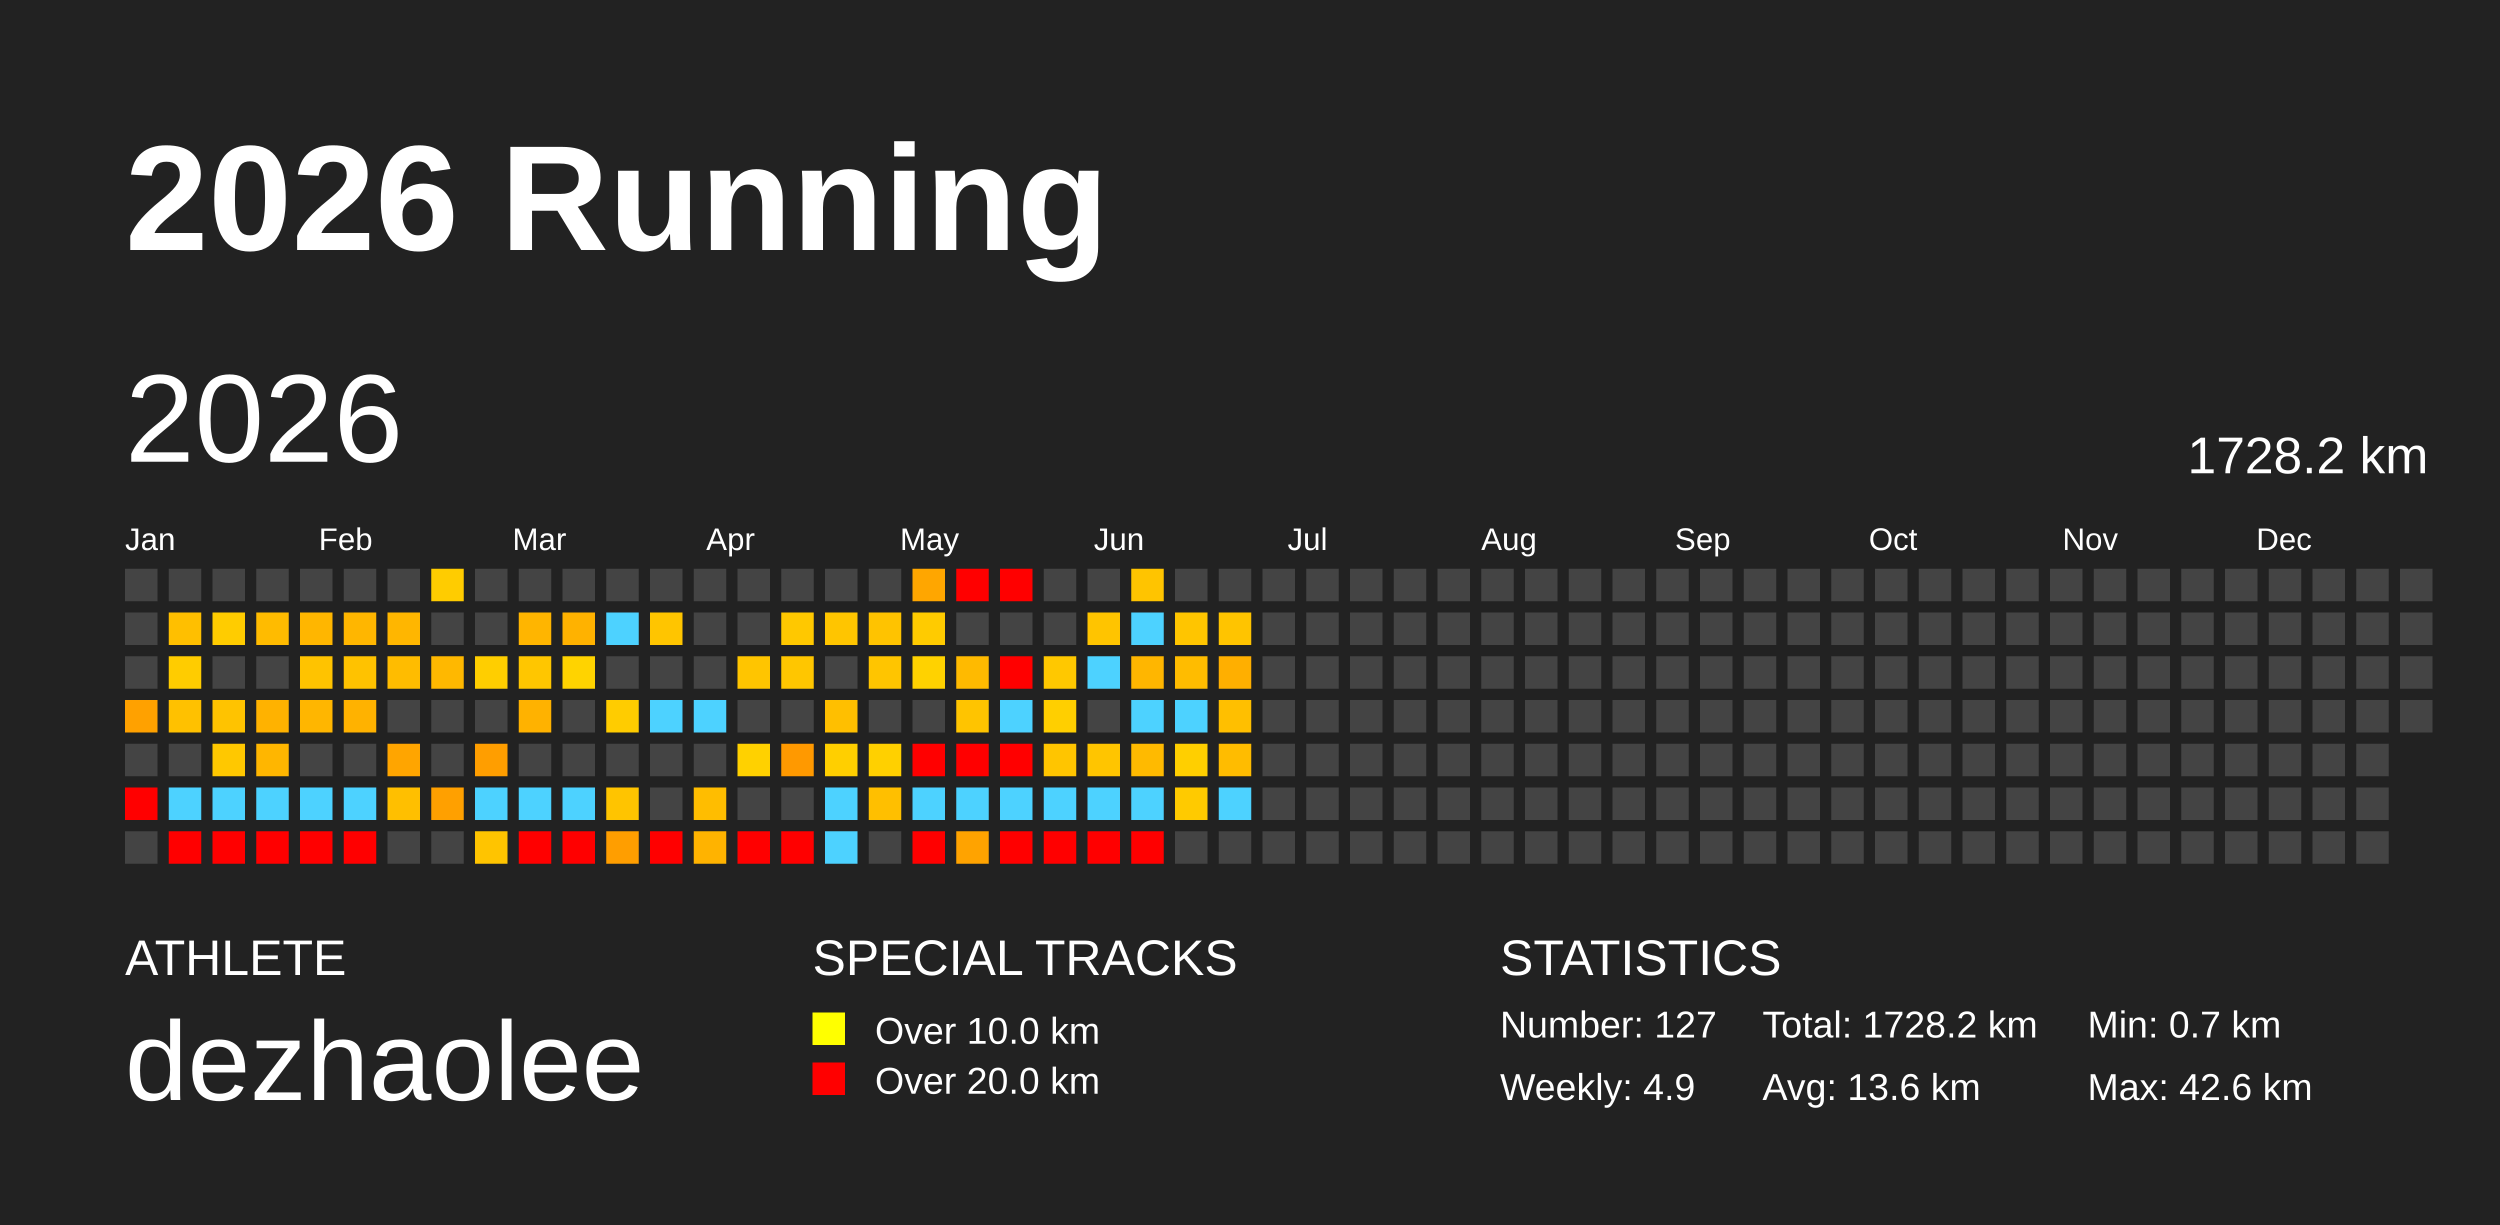
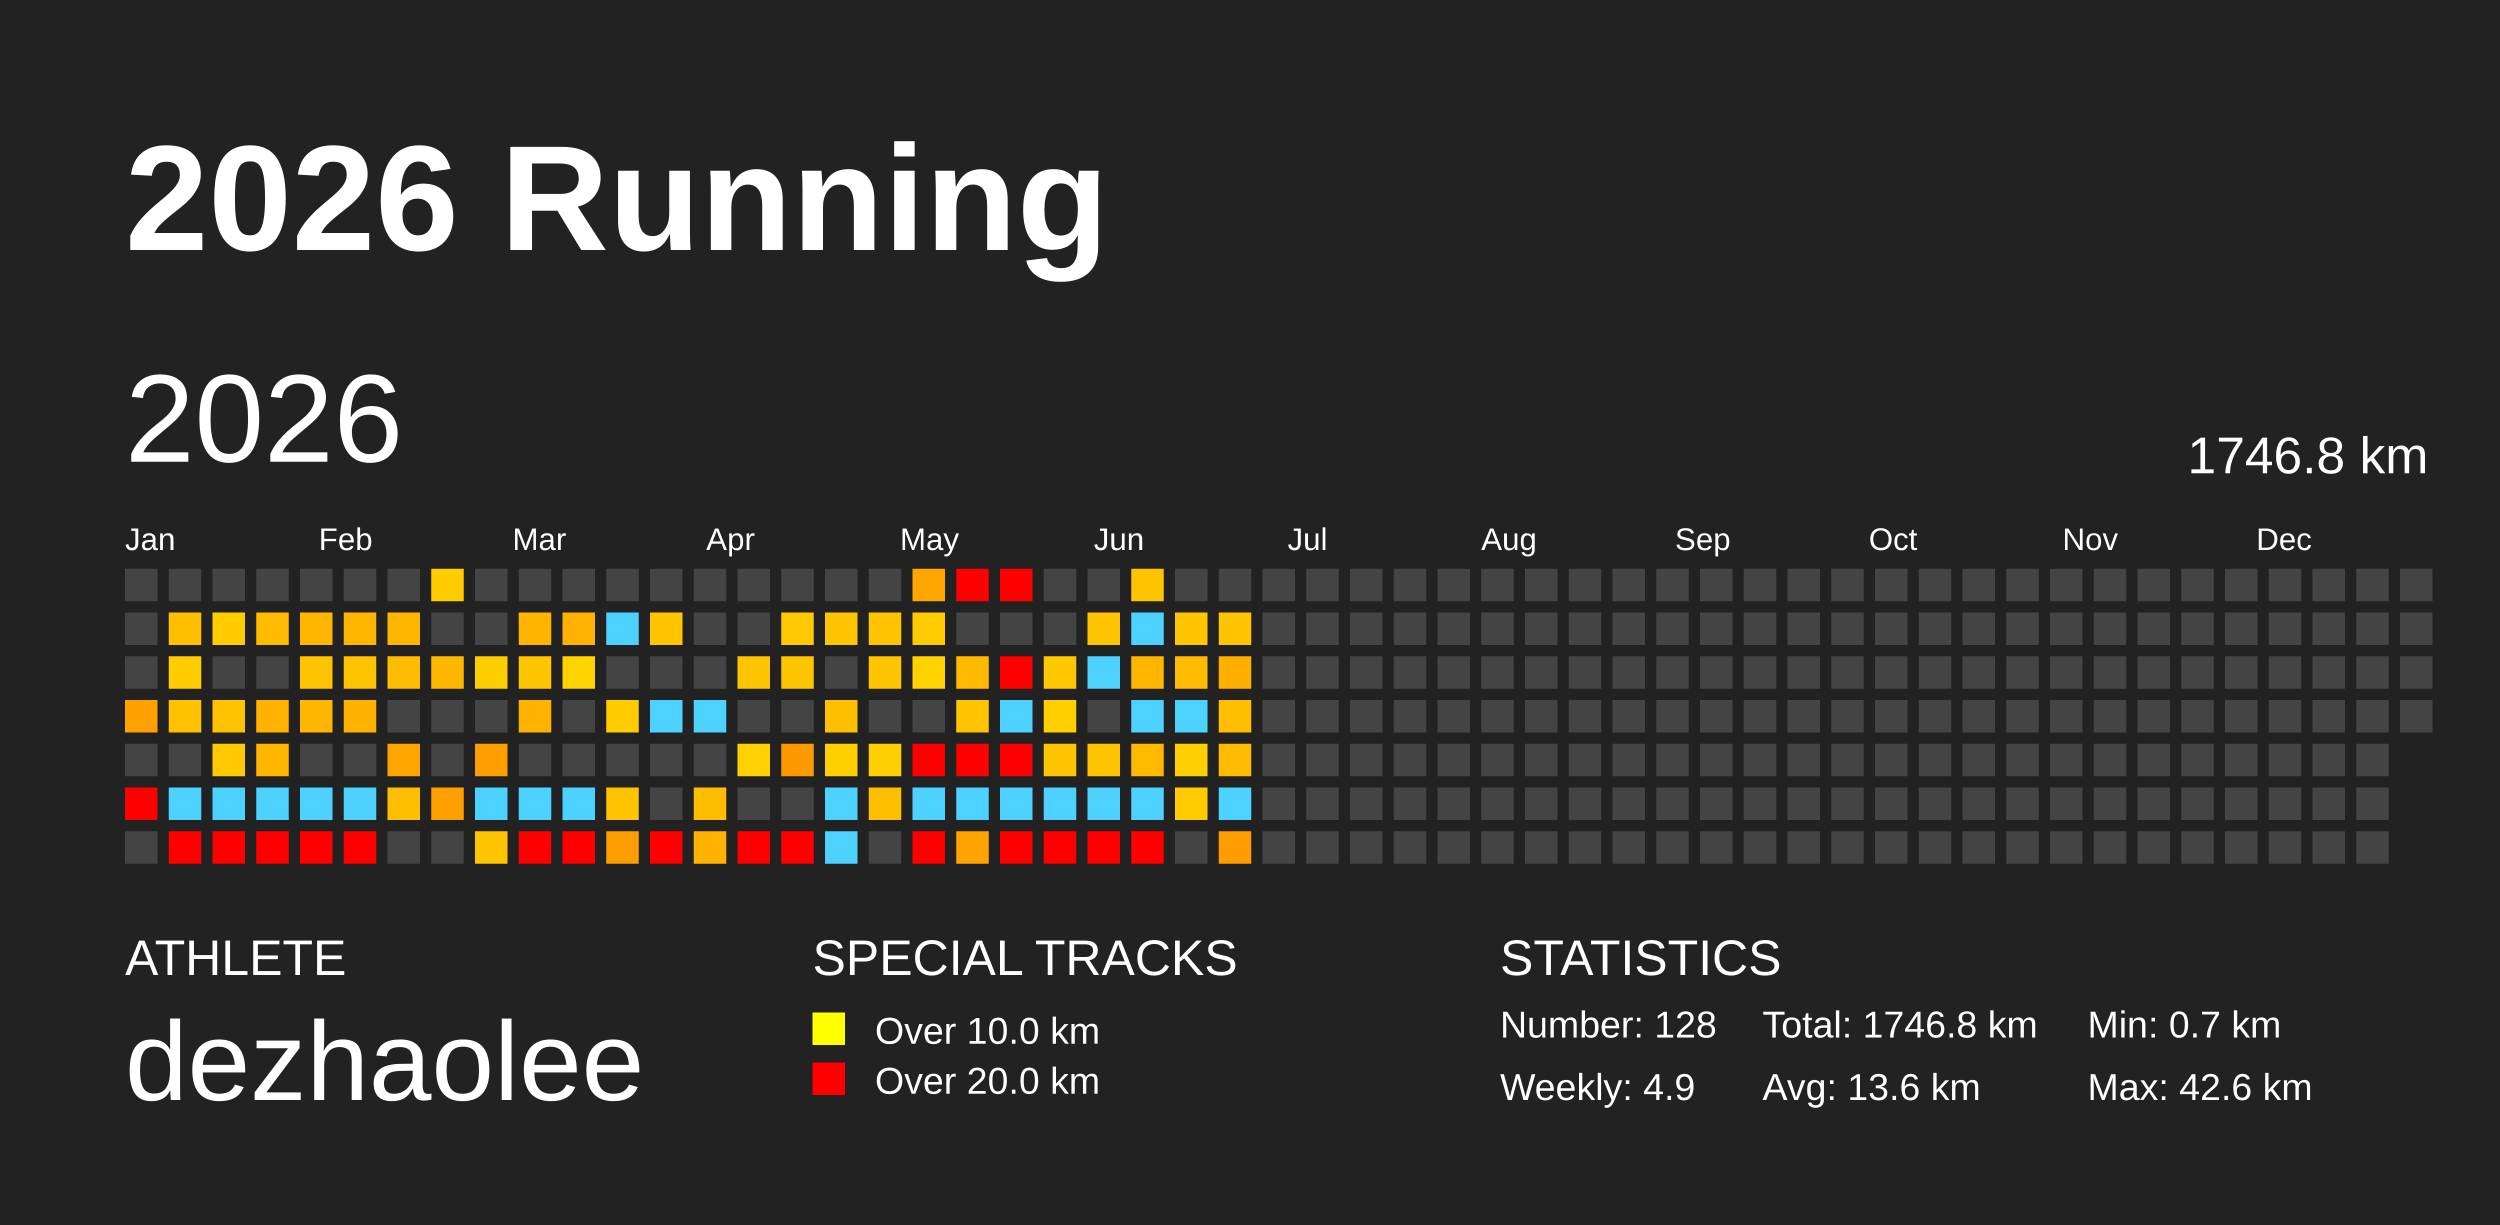
<svg xmlns="http://www.w3.org/2000/svg" baseProfile="full" height="98mm" version="1.1" viewBox="0,0,200,98" width="200mm">
  <defs />
  <rect fill="#222222" height="98" width="200" x="0" y="0" />
  <text fill="#FFFFFF" style="font-size:12px; font-family:Arial; font-weight:bold;" x="10" y="20">2026 Running</text>
  <text fill="#FFFFFF" style="font-size:4px; font-family:Arial" x="10" y="78">ATHLETE</text>
  <text fill="#FFFFFF" style="font-size:9px; font-family:Arial" x="10" y="88">dezhaolee</text>
  <text fill="#FFFFFF" style="font-size:4px; font-family:Arial" x="65" y="78">SPECIAL TRACKS</text>
  <rect fill="yellow" height="2.6" width="2.6" x="65" y="81" />
  <text fill="#FFFFFF" style="font-size:3px; font-family:Arial" x="70" y="83.5">Over 10.0 km</text>
  <rect fill="red" height="2.6" width="2.6" x="65" y="85" />
  <text fill="#FFFFFF" style="font-size:3px; font-family:Arial" x="70" y="87.5">Over 20.0 km</text>
  <text fill="#FFFFFF" style="font-size:4px; font-family:Arial" x="120" y="78">STATISTICS</text>
-   <text fill="#FFFFFF" style="font-size:3px; font-family:Arial" x="120" y="83">Number: 127</text>
+   <text fill="#FFFFFF" style="font-size:3px; font-family:Arial" x="120" y="83">Number: 128</text>
  <text fill="#FFFFFF" style="font-size:3px; font-family:Arial" x="120" y="88">Weekly: 4.9</text>
-   <text fill="#FFFFFF" style="font-size:3px; font-family:Arial" x="141" y="83">Total: 1728.2 km</text>
+   <text fill="#FFFFFF" style="font-size:3px; font-family:Arial" x="141" y="83">Total: 1746.8 km</text>
  <text fill="#FFFFFF" style="font-size:3px; font-family:Arial" x="141" y="88">Avg: 13.6 km</text>
  <text fill="#FFFFFF" style="font-size:3px; font-family:Arial" x="167" y="83">Min: 0.7 km</text>
  <text fill="#FFFFFF" style="font-size:3px; font-family:Arial" x="167" y="88">Max: 42.6 km</text>
  <text dominant-baseline="hanging" fill="#FFFFFF" style="font-size:10.0px; font-family:Arial;" x="10" y="30">2026</text>
-   <text dominant-baseline="hanging" fill="#FFFFFF" style="font-size:4.125px; font-family:Arial;" x="175" y="35">1728.2 km</text>
+   <text dominant-baseline="hanging" fill="#FFFFFF" style="font-size:4.125px; font-family:Arial;" x="175" y="35">1746.8 km</text>
  <text fill="#FFFFFF" style="font-size:2.5px; font-family:Arial" x="10.0" y="44">Jan</text>
  <text fill="#FFFFFF" style="font-size:2.5px; font-family:Arial" x="25.5" y="44">Feb</text>
  <text fill="#FFFFFF" style="font-size:2.5px; font-family:Arial" x="41.0" y="44">Mar</text>
  <text fill="#FFFFFF" style="font-size:2.5px; font-family:Arial" x="56.5" y="44">Apr</text>
  <text fill="#FFFFFF" style="font-size:2.5px; font-family:Arial" x="72.0" y="44">May</text>
  <text fill="#FFFFFF" style="font-size:2.5px; font-family:Arial" x="87.5" y="44">Jun</text>
  <text fill="#FFFFFF" style="font-size:2.5px; font-family:Arial" x="103.0" y="44">Jul</text>
  <text fill="#FFFFFF" style="font-size:2.5px; font-family:Arial" x="118.5" y="44">Aug</text>
  <text fill="#FFFFFF" style="font-size:2.5px; font-family:Arial" x="134.0" y="44">Sep</text>
  <text fill="#FFFFFF" style="font-size:2.5px; font-family:Arial" x="149.5" y="44">Oct</text>
  <text fill="#FFFFFF" style="font-size:2.5px; font-family:Arial" x="165.0" y="44">Nov</text>
  <text fill="#FFFFFF" style="font-size:2.5px; font-family:Arial" x="180.5" y="44">Dec</text>
  <rect fill="#444444" height="2.6" width="2.6" x="10.0" y="45.5" />
  <rect fill="#444444" height="2.6" width="2.6" x="10.0" y="49.0" />
  <rect fill="#444444" height="2.6" width="2.6" x="10.0" y="52.5" />
  <rect fill="#ffa100" height="2.6" width="2.6" x="10.0" y="56.0" />
  <rect fill="#444444" height="2.6" width="2.6" x="10.0" y="59.5" />
  <rect fill="red" height="2.6" width="2.6" x="10.0" y="63.0" />
  <rect fill="#444444" height="2.6" width="2.6" x="10.0" y="66.5" />
  <rect fill="#444444" height="2.6" width="2.6" x="13.5" y="45.5" />
  <rect fill="#ffbf00" height="2.6" width="2.6" x="13.5" y="49.0" />
  <rect fill="#ffcc00" height="2.6" width="2.6" x="13.5" y="52.5" />
  <rect fill="#ffc100" height="2.6" width="2.6" x="13.5" y="56.0" />
  <rect fill="#444444" height="2.6" width="2.6" x="13.5" y="59.5" />
  <rect fill="#4dd2ff" height="2.6" width="2.6" x="13.5" y="63.0" />
  <rect fill="red" height="2.6" width="2.6" x="13.5" y="66.5" />
  <rect fill="#444444" height="2.6" width="2.6" x="17.0" y="45.5" />
  <rect fill="#ffcc00" height="2.6" width="2.6" x="17.0" y="49.0" />
  <rect fill="#444444" height="2.6" width="2.6" x="17.0" y="52.5" />
  <rect fill="#ffc300" height="2.6" width="2.6" x="17.0" y="56.0" />
  <rect fill="#ffc800" height="2.6" width="2.6" x="17.0" y="59.5" />
  <rect fill="#4dd2ff" height="2.6" width="2.6" x="17.0" y="63.0" />
  <rect fill="red" height="2.6" width="2.6" x="17.0" y="66.5" />
  <rect fill="#444444" height="2.6" width="2.6" x="20.5" y="45.5" />
  <rect fill="#ffbb00" height="2.6" width="2.6" x="20.5" y="49.0" />
  <rect fill="#444444" height="2.6" width="2.6" x="20.5" y="52.5" />
  <rect fill="#ffb200" height="2.6" width="2.6" x="20.5" y="56.0" />
  <rect fill="#ffb600" height="2.6" width="2.6" x="20.5" y="59.5" />
  <rect fill="#4dd2ff" height="2.6" width="2.6" x="20.5" y="63.0" />
  <rect fill="red" height="2.6" width="2.6" x="20.5" y="66.5" />
  <rect fill="#444444" height="2.6" width="2.6" x="24.0" y="45.5" />
  <rect fill="#ffb600" height="2.6" width="2.6" x="24.0" y="49.0" />
  <rect fill="#ffc300" height="2.6" width="2.6" x="24.0" y="52.5" />
  <rect fill="#ffb600" height="2.6" width="2.6" x="24.0" y="56.0" />
  <rect fill="#444444" height="2.6" width="2.6" x="24.0" y="59.5" />
  <rect fill="#4dd2ff" height="2.6" width="2.6" x="24.0" y="63.0" />
  <rect fill="red" height="2.6" width="2.6" x="24.0" y="66.5" />
  <rect fill="#444444" height="2.6" width="2.6" x="27.5" y="45.5" />
  <rect fill="#ffb600" height="2.6" width="2.6" x="27.5" y="49.0" />
  <rect fill="#ffc200" height="2.6" width="2.6" x="27.5" y="52.5" />
  <rect fill="#ffb200" height="2.6" width="2.6" x="27.5" y="56.0" />
  <rect fill="#444444" height="2.6" width="2.6" x="27.5" y="59.5" />
  <rect fill="#4dd2ff" height="2.6" width="2.6" x="27.5" y="63.0" />
  <rect fill="red" height="2.6" width="2.6" x="27.5" y="66.5" />
  <rect fill="#444444" height="2.6" width="2.6" x="31.0" y="45.5" />
  <rect fill="#ffb600" height="2.6" width="2.6" x="31.0" y="49.0" />
  <rect fill="#ffbc00" height="2.6" width="2.6" x="31.0" y="52.5" />
  <rect fill="#444444" height="2.6" width="2.6" x="31.0" y="56.0" />
  <rect fill="#ffa500" height="2.6" width="2.6" x="31.0" y="59.5" />
  <rect fill="#ffbf00" height="2.6" width="2.6" x="31.0" y="63.0" />
  <rect fill="#444444" height="2.6" width="2.6" x="31.0" y="66.5" />
  <rect fill="#ffcc00" height="2.6" width="2.6" x="34.5" y="45.5" />
  <rect fill="#444444" height="2.6" width="2.6" x="34.5" y="49.0" />
  <rect fill="#ffb800" height="2.6" width="2.6" x="34.5" y="52.5" />
  <rect fill="#444444" height="2.6" width="2.6" x="34.5" y="56.0" />
  <rect fill="#444444" height="2.6" width="2.6" x="34.5" y="59.5" />
  <rect fill="#ffa000" height="2.6" width="2.6" x="34.5" y="63.0" />
  <rect fill="#444444" height="2.6" width="2.6" x="34.5" y="66.5" />
  <rect fill="#444444" height="2.6" width="2.6" x="38.0" y="45.5" />
  <rect fill="#444444" height="2.6" width="2.6" x="38.0" y="49.0" />
  <rect fill="#ffce00" height="2.6" width="2.6" x="38.0" y="52.5" />
  <rect fill="#444444" height="2.6" width="2.6" x="38.0" y="56.0" />
  <rect fill="#ff9e00" height="2.6" width="2.6" x="38.0" y="59.5" />
  <rect fill="#4dd2ff" height="2.6" width="2.6" x="38.0" y="63.0" />
  <rect fill="#ffc400" height="2.6" width="2.6" x="38.0" y="66.5" />
  <rect fill="#444444" height="2.6" width="2.6" x="41.5" y="45.5" />
  <rect fill="#ffb500" height="2.6" width="2.6" x="41.5" y="49.0" />
  <rect fill="#ffc600" height="2.6" width="2.6" x="41.5" y="52.5" />
  <rect fill="#ffb200" height="2.6" width="2.6" x="41.5" y="56.0" />
  <rect fill="#444444" height="2.6" width="2.6" x="41.5" y="59.5" />
  <rect fill="#4dd2ff" height="2.6" width="2.6" x="41.5" y="63.0" />
  <rect fill="red" height="2.6" width="2.6" x="41.5" y="66.5" />
  <rect fill="#444444" height="2.6" width="2.6" x="45.0" y="45.5" />
  <rect fill="#ffb200" height="2.6" width="2.6" x="45.0" y="49.0" />
  <rect fill="#ffd300" height="2.6" width="2.6" x="45.0" y="52.5" />
  <rect fill="#444444" height="2.6" width="2.6" x="45.0" y="56.0" />
  <rect fill="#444444" height="2.6" width="2.6" x="45.0" y="59.5" />
  <rect fill="#4dd2ff" height="2.6" width="2.6" x="45.0" y="63.0" />
  <rect fill="red" height="2.6" width="2.6" x="45.0" y="66.5" />
  <rect fill="#444444" height="2.6" width="2.6" x="48.5" y="45.5" />
  <rect fill="#4dd2ff" height="2.6" width="2.6" x="48.5" y="49.0" />
  <rect fill="#444444" height="2.6" width="2.6" x="48.5" y="52.5" />
  <rect fill="#ffcc00" height="2.6" width="2.6" x="48.5" y="56.0" />
  <rect fill="#444444" height="2.6" width="2.6" x="48.5" y="59.5" />
  <rect fill="#ffc400" height="2.6" width="2.6" x="48.5" y="63.0" />
  <rect fill="#ff9e00" height="2.6" width="2.6" x="48.5" y="66.5" />
  <rect fill="#444444" height="2.6" width="2.6" x="52.0" y="45.5" />
  <rect fill="#ffc500" height="2.6" width="2.6" x="52.0" y="49.0" />
  <rect fill="#444444" height="2.6" width="2.6" x="52.0" y="52.5" />
  <rect fill="#4dd2ff" height="2.6" width="2.6" x="52.0" y="56.0" />
  <rect fill="#444444" height="2.6" width="2.6" x="52.0" y="59.5" />
  <rect fill="#444444" height="2.6" width="2.6" x="52.0" y="63.0" />
  <rect fill="red" height="2.6" width="2.6" x="52.0" y="66.5" />
  <rect fill="#444444" height="2.6" width="2.6" x="55.5" y="45.5" />
  <rect fill="#444444" height="2.6" width="2.6" x="55.5" y="49.0" />
  <rect fill="#444444" height="2.6" width="2.6" x="55.5" y="52.5" />
  <rect fill="#4dd2ff" height="2.6" width="2.6" x="55.5" y="56.0" />
  <rect fill="#444444" height="2.6" width="2.6" x="55.5" y="59.5" />
  <rect fill="#ffbd00" height="2.6" width="2.6" x="55.5" y="63.0" />
  <rect fill="#ffb300" height="2.6" width="2.6" x="55.5" y="66.5" />
  <rect fill="#444444" height="2.6" width="2.6" x="59.0" y="45.5" />
  <rect fill="#444444" height="2.6" width="2.6" x="59.0" y="49.0" />
  <rect fill="#ffc500" height="2.6" width="2.6" x="59.0" y="52.5" />
  <rect fill="#444444" height="2.6" width="2.6" x="59.0" y="56.0" />
  <rect fill="#ffd100" height="2.6" width="2.6" x="59.0" y="59.5" />
  <rect fill="#444444" height="2.6" width="2.6" x="59.0" y="63.0" />
  <rect fill="red" height="2.6" width="2.6" x="59.0" y="66.5" />
  <rect fill="#444444" height="2.6" width="2.6" x="62.5" y="45.5" />
  <rect fill="#ffc800" height="2.6" width="2.6" x="62.5" y="49.0" />
  <rect fill="#ffc600" height="2.6" width="2.6" x="62.5" y="52.5" />
  <rect fill="#444444" height="2.6" width="2.6" x="62.5" y="56.0" />
  <rect fill="#ff9900" height="2.6" width="2.6" x="62.5" y="59.5" />
  <rect fill="#444444" height="2.6" width="2.6" x="62.5" y="63.0" />
  <rect fill="red" height="2.6" width="2.6" x="62.5" y="66.5" />
  <rect fill="#444444" height="2.6" width="2.6" x="66.0" y="45.5" />
  <rect fill="#ffc500" height="2.6" width="2.6" x="66.0" y="49.0" />
  <rect fill="#444444" height="2.6" width="2.6" x="66.0" y="52.5" />
  <rect fill="#ffbf00" height="2.6" width="2.6" x="66.0" y="56.0" />
  <rect fill="#ffcf00" height="2.6" width="2.6" x="66.0" y="59.5" />
  <rect fill="#4dd2ff" height="2.6" width="2.6" x="66.0" y="63.0" />
  <rect fill="#4dd2ff" height="2.6" width="2.6" x="66.0" y="66.5" />
  <rect fill="#444444" height="2.6" width="2.6" x="69.5" y="45.5" />
  <rect fill="#ffc300" height="2.6" width="2.6" x="69.5" y="49.0" />
  <rect fill="#ffc500" height="2.6" width="2.6" x="69.5" y="52.5" />
  <rect fill="#444444" height="2.6" width="2.6" x="69.5" y="56.0" />
  <rect fill="#ffd000" height="2.6" width="2.6" x="69.5" y="59.5" />
  <rect fill="#ffbf00" height="2.6" width="2.6" x="69.5" y="63.0" />
  <rect fill="#444444" height="2.6" width="2.6" x="69.5" y="66.5" />
  <rect fill="#ffa600" height="2.6" width="2.6" x="73.0" y="45.5" />
  <rect fill="#ffcb00" height="2.6" width="2.6" x="73.0" y="49.0" />
  <rect fill="#ffd200" height="2.6" width="2.6" x="73.0" y="52.5" />
  <rect fill="#444444" height="2.6" width="2.6" x="73.0" y="56.0" />
  <rect fill="red" height="2.6" width="2.6" x="73.0" y="59.5" />
  <rect fill="#4dd2ff" height="2.6" width="2.6" x="73.0" y="63.0" />
  <rect fill="red" height="2.6" width="2.6" x="73.0" y="66.5" />
  <rect fill="red" height="2.6" width="2.6" x="76.5" y="45.5" />
  <rect fill="#444444" height="2.6" width="2.6" x="76.5" y="49.0" />
  <rect fill="#ffba00" height="2.6" width="2.6" x="76.5" y="52.5" />
  <rect fill="#ffc400" height="2.6" width="2.6" x="76.5" y="56.0" />
  <rect fill="red" height="2.6" width="2.6" x="76.5" y="59.5" />
  <rect fill="#4dd2ff" height="2.6" width="2.6" x="76.5" y="63.0" />
  <rect fill="#ffa300" height="2.6" width="2.6" x="76.5" y="66.5" />
  <rect fill="red" height="2.6" width="2.6" x="80.0" y="45.5" />
  <rect fill="#444444" height="2.6" width="2.6" x="80.0" y="49.0" />
  <rect fill="red" height="2.6" width="2.6" x="80.0" y="52.5" />
  <rect fill="#4dd2ff" height="2.6" width="2.6" x="80.0" y="56.0" />
  <rect fill="red" height="2.6" width="2.6" x="80.0" y="59.5" />
  <rect fill="#4dd2ff" height="2.6" width="2.6" x="80.0" y="63.0" />
  <rect fill="red" height="2.6" width="2.6" x="80.0" y="66.5" />
  <rect fill="#444444" height="2.6" width="2.6" x="83.5" y="45.5" />
  <rect fill="#444444" height="2.6" width="2.6" x="83.5" y="49.0" />
  <rect fill="#ffc800" height="2.6" width="2.6" x="83.5" y="52.5" />
  <rect fill="#ffcf00" height="2.6" width="2.6" x="83.5" y="56.0" />
  <rect fill="#ffc500" height="2.6" width="2.6" x="83.5" y="59.5" />
  <rect fill="#4dd2ff" height="2.6" width="2.6" x="83.5" y="63.0" />
  <rect fill="red" height="2.6" width="2.6" x="83.5" y="66.5" />
  <rect fill="#444444" height="2.6" width="2.6" x="87.0" y="45.5" />
  <rect fill="#ffc400" height="2.6" width="2.6" x="87.0" y="49.0" />
  <rect fill="#4dd2ff" height="2.6" width="2.6" x="87.0" y="52.5" />
  <rect fill="#444444" height="2.6" width="2.6" x="87.0" y="56.0" />
  <rect fill="#ffc500" height="2.6" width="2.6" x="87.0" y="59.5" />
  <rect fill="#4dd2ff" height="2.6" width="2.6" x="87.0" y="63.0" />
  <rect fill="red" height="2.6" width="2.6" x="87.0" y="66.5" />
  <rect fill="#ffc400" height="2.6" width="2.6" x="90.5" y="45.5" />
  <rect fill="#4dd2ff" height="2.6" width="2.6" x="90.5" y="49.0" />
  <rect fill="#ffb600" height="2.6" width="2.6" x="90.5" y="52.5" />
  <rect fill="#4dd2ff" height="2.6" width="2.6" x="90.5" y="56.0" />
  <rect fill="#ffba00" height="2.6" width="2.6" x="90.5" y="59.5" />
  <rect fill="#4dd2ff" height="2.6" width="2.6" x="90.5" y="63.0" />
  <rect fill="red" height="2.6" width="2.6" x="90.5" y="66.5" />
  <rect fill="#444444" height="2.6" width="2.6" x="94.0" y="45.5" />
  <rect fill="#ffc500" height="2.6" width="2.6" x="94.0" y="49.0" />
  <rect fill="#ffbc00" height="2.6" width="2.6" x="94.0" y="52.5" />
  <rect fill="#4dd2ff" height="2.6" width="2.6" x="94.0" y="56.0" />
  <rect fill="#ffcf00" height="2.6" width="2.6" x="94.0" y="59.5" />
  <rect fill="#ffca00" height="2.6" width="2.6" x="94.0" y="63.0" />
  <rect fill="#444444" height="2.6" width="2.6" x="94.0" y="66.5" />
  <rect fill="#444444" height="2.6" width="2.6" x="97.5" y="45.5" />
  <rect fill="#ffc400" height="2.6" width="2.6" x="97.5" y="49.0" />
  <rect fill="#ffaf00" height="2.6" width="2.6" x="97.5" y="52.5" />
  <rect fill="#ffbf00" height="2.6" width="2.6" x="97.5" y="56.0" />
  <rect fill="#ffbc00" height="2.6" width="2.6" x="97.5" y="59.5" />
  <rect fill="#4dd2ff" height="2.6" width="2.6" x="97.5" y="63.0" />
-   <rect fill="#444444" height="2.6" width="2.6" x="97.5" y="66.5" />
+   <rect fill="#ff9c00" height="2.6" width="2.6" x="97.5" y="66.5" />
  <rect fill="#444444" height="2.6" width="2.6" x="101.0" y="45.5" />
  <rect fill="#444444" height="2.6" width="2.6" x="101.0" y="49.0" />
  <rect fill="#444444" height="2.6" width="2.6" x="101.0" y="52.5" />
  <rect fill="#444444" height="2.6" width="2.6" x="101.0" y="56.0" />
  <rect fill="#444444" height="2.6" width="2.6" x="101.0" y="59.5" />
  <rect fill="#444444" height="2.6" width="2.6" x="101.0" y="63.0" />
  <rect fill="#444444" height="2.6" width="2.6" x="101.0" y="66.5" />
  <rect fill="#444444" height="2.6" width="2.6" x="104.5" y="45.5" />
  <rect fill="#444444" height="2.6" width="2.6" x="104.5" y="49.0" />
  <rect fill="#444444" height="2.6" width="2.6" x="104.5" y="52.5" />
  <rect fill="#444444" height="2.6" width="2.6" x="104.5" y="56.0" />
  <rect fill="#444444" height="2.6" width="2.6" x="104.5" y="59.5" />
  <rect fill="#444444" height="2.6" width="2.6" x="104.5" y="63.0" />
  <rect fill="#444444" height="2.6" width="2.6" x="104.5" y="66.5" />
  <rect fill="#444444" height="2.6" width="2.6" x="108.0" y="45.5" />
  <rect fill="#444444" height="2.6" width="2.6" x="108.0" y="49.0" />
  <rect fill="#444444" height="2.6" width="2.6" x="108.0" y="52.5" />
  <rect fill="#444444" height="2.6" width="2.6" x="108.0" y="56.0" />
  <rect fill="#444444" height="2.6" width="2.6" x="108.0" y="59.5" />
  <rect fill="#444444" height="2.6" width="2.6" x="108.0" y="63.0" />
  <rect fill="#444444" height="2.6" width="2.6" x="108.0" y="66.5" />
  <rect fill="#444444" height="2.6" width="2.6" x="111.5" y="45.5" />
  <rect fill="#444444" height="2.6" width="2.6" x="111.5" y="49.0" />
  <rect fill="#444444" height="2.6" width="2.6" x="111.5" y="52.5" />
  <rect fill="#444444" height="2.6" width="2.6" x="111.5" y="56.0" />
  <rect fill="#444444" height="2.6" width="2.6" x="111.5" y="59.5" />
  <rect fill="#444444" height="2.6" width="2.6" x="111.5" y="63.0" />
  <rect fill="#444444" height="2.6" width="2.6" x="111.5" y="66.5" />
  <rect fill="#444444" height="2.6" width="2.6" x="115.0" y="45.5" />
  <rect fill="#444444" height="2.6" width="2.6" x="115.0" y="49.0" />
  <rect fill="#444444" height="2.6" width="2.6" x="115.0" y="52.5" />
  <rect fill="#444444" height="2.6" width="2.6" x="115.0" y="56.0" />
  <rect fill="#444444" height="2.6" width="2.6" x="115.0" y="59.5" />
  <rect fill="#444444" height="2.6" width="2.6" x="115.0" y="63.0" />
  <rect fill="#444444" height="2.6" width="2.6" x="115.0" y="66.5" />
  <rect fill="#444444" height="2.6" width="2.6" x="118.5" y="45.5" />
  <rect fill="#444444" height="2.6" width="2.6" x="118.5" y="49.0" />
  <rect fill="#444444" height="2.6" width="2.6" x="118.5" y="52.5" />
  <rect fill="#444444" height="2.6" width="2.6" x="118.5" y="56.0" />
  <rect fill="#444444" height="2.6" width="2.6" x="118.5" y="59.5" />
  <rect fill="#444444" height="2.6" width="2.6" x="118.5" y="63.0" />
  <rect fill="#444444" height="2.6" width="2.6" x="118.5" y="66.5" />
  <rect fill="#444444" height="2.6" width="2.6" x="122.0" y="45.5" />
  <rect fill="#444444" height="2.6" width="2.6" x="122.0" y="49.0" />
  <rect fill="#444444" height="2.6" width="2.6" x="122.0" y="52.5" />
  <rect fill="#444444" height="2.6" width="2.6" x="122.0" y="56.0" />
  <rect fill="#444444" height="2.6" width="2.6" x="122.0" y="59.5" />
  <rect fill="#444444" height="2.6" width="2.6" x="122.0" y="63.0" />
  <rect fill="#444444" height="2.6" width="2.6" x="122.0" y="66.5" />
  <rect fill="#444444" height="2.6" width="2.6" x="125.5" y="45.5" />
  <rect fill="#444444" height="2.6" width="2.6" x="125.5" y="49.0" />
  <rect fill="#444444" height="2.6" width="2.6" x="125.5" y="52.5" />
  <rect fill="#444444" height="2.6" width="2.6" x="125.5" y="56.0" />
  <rect fill="#444444" height="2.6" width="2.6" x="125.5" y="59.5" />
  <rect fill="#444444" height="2.6" width="2.6" x="125.5" y="63.0" />
  <rect fill="#444444" height="2.6" width="2.6" x="125.5" y="66.5" />
  <rect fill="#444444" height="2.6" width="2.6" x="129.0" y="45.5" />
  <rect fill="#444444" height="2.6" width="2.6" x="129.0" y="49.0" />
  <rect fill="#444444" height="2.6" width="2.6" x="129.0" y="52.5" />
  <rect fill="#444444" height="2.6" width="2.6" x="129.0" y="56.0" />
  <rect fill="#444444" height="2.6" width="2.6" x="129.0" y="59.5" />
  <rect fill="#444444" height="2.6" width="2.6" x="129.0" y="63.0" />
  <rect fill="#444444" height="2.6" width="2.6" x="129.0" y="66.5" />
  <rect fill="#444444" height="2.6" width="2.6" x="132.5" y="45.5" />
  <rect fill="#444444" height="2.6" width="2.6" x="132.5" y="49.0" />
  <rect fill="#444444" height="2.6" width="2.6" x="132.5" y="52.5" />
  <rect fill="#444444" height="2.6" width="2.6" x="132.5" y="56.0" />
  <rect fill="#444444" height="2.6" width="2.6" x="132.5" y="59.5" />
  <rect fill="#444444" height="2.6" width="2.6" x="132.5" y="63.0" />
  <rect fill="#444444" height="2.6" width="2.6" x="132.5" y="66.5" />
  <rect fill="#444444" height="2.6" width="2.6" x="136.0" y="45.5" />
  <rect fill="#444444" height="2.6" width="2.6" x="136.0" y="49.0" />
  <rect fill="#444444" height="2.6" width="2.6" x="136.0" y="52.5" />
  <rect fill="#444444" height="2.6" width="2.6" x="136.0" y="56.0" />
  <rect fill="#444444" height="2.6" width="2.6" x="136.0" y="59.5" />
  <rect fill="#444444" height="2.6" width="2.6" x="136.0" y="63.0" />
  <rect fill="#444444" height="2.6" width="2.6" x="136.0" y="66.5" />
  <rect fill="#444444" height="2.6" width="2.6" x="139.5" y="45.5" />
  <rect fill="#444444" height="2.6" width="2.6" x="139.5" y="49.0" />
  <rect fill="#444444" height="2.6" width="2.6" x="139.5" y="52.5" />
  <rect fill="#444444" height="2.6" width="2.6" x="139.5" y="56.0" />
  <rect fill="#444444" height="2.6" width="2.6" x="139.5" y="59.5" />
  <rect fill="#444444" height="2.6" width="2.6" x="139.5" y="63.0" />
  <rect fill="#444444" height="2.6" width="2.6" x="139.5" y="66.5" />
  <rect fill="#444444" height="2.6" width="2.6" x="143.0" y="45.5" />
  <rect fill="#444444" height="2.6" width="2.6" x="143.0" y="49.0" />
  <rect fill="#444444" height="2.6" width="2.6" x="143.0" y="52.5" />
  <rect fill="#444444" height="2.6" width="2.6" x="143.0" y="56.0" />
  <rect fill="#444444" height="2.6" width="2.6" x="143.0" y="59.5" />
  <rect fill="#444444" height="2.6" width="2.6" x="143.0" y="63.0" />
  <rect fill="#444444" height="2.6" width="2.6" x="143.0" y="66.5" />
  <rect fill="#444444" height="2.6" width="2.6" x="146.5" y="45.5" />
  <rect fill="#444444" height="2.6" width="2.6" x="146.5" y="49.0" />
  <rect fill="#444444" height="2.6" width="2.6" x="146.5" y="52.5" />
  <rect fill="#444444" height="2.6" width="2.6" x="146.5" y="56.0" />
  <rect fill="#444444" height="2.6" width="2.6" x="146.5" y="59.5" />
  <rect fill="#444444" height="2.6" width="2.6" x="146.5" y="63.0" />
  <rect fill="#444444" height="2.6" width="2.6" x="146.5" y="66.5" />
  <rect fill="#444444" height="2.6" width="2.6" x="150.0" y="45.5" />
  <rect fill="#444444" height="2.6" width="2.6" x="150.0" y="49.0" />
  <rect fill="#444444" height="2.6" width="2.6" x="150.0" y="52.5" />
  <rect fill="#444444" height="2.6" width="2.6" x="150.0" y="56.0" />
  <rect fill="#444444" height="2.6" width="2.6" x="150.0" y="59.5" />
  <rect fill="#444444" height="2.6" width="2.6" x="150.0" y="63.0" />
  <rect fill="#444444" height="2.6" width="2.6" x="150.0" y="66.5" />
  <rect fill="#444444" height="2.6" width="2.6" x="153.5" y="45.5" />
  <rect fill="#444444" height="2.6" width="2.6" x="153.5" y="49.0" />
  <rect fill="#444444" height="2.6" width="2.6" x="153.5" y="52.5" />
  <rect fill="#444444" height="2.6" width="2.6" x="153.5" y="56.0" />
  <rect fill="#444444" height="2.6" width="2.6" x="153.5" y="59.5" />
  <rect fill="#444444" height="2.6" width="2.6" x="153.5" y="63.0" />
  <rect fill="#444444" height="2.6" width="2.6" x="153.5" y="66.5" />
  <rect fill="#444444" height="2.6" width="2.6" x="157.0" y="45.5" />
  <rect fill="#444444" height="2.6" width="2.6" x="157.0" y="49.0" />
  <rect fill="#444444" height="2.6" width="2.6" x="157.0" y="52.5" />
  <rect fill="#444444" height="2.6" width="2.6" x="157.0" y="56.0" />
  <rect fill="#444444" height="2.6" width="2.6" x="157.0" y="59.5" />
  <rect fill="#444444" height="2.6" width="2.6" x="157.0" y="63.0" />
  <rect fill="#444444" height="2.6" width="2.6" x="157.0" y="66.5" />
  <rect fill="#444444" height="2.6" width="2.6" x="160.5" y="45.5" />
  <rect fill="#444444" height="2.6" width="2.6" x="160.5" y="49.0" />
  <rect fill="#444444" height="2.6" width="2.6" x="160.5" y="52.5" />
  <rect fill="#444444" height="2.6" width="2.6" x="160.5" y="56.0" />
  <rect fill="#444444" height="2.6" width="2.6" x="160.5" y="59.5" />
  <rect fill="#444444" height="2.6" width="2.6" x="160.5" y="63.0" />
  <rect fill="#444444" height="2.6" width="2.6" x="160.5" y="66.5" />
  <rect fill="#444444" height="2.6" width="2.6" x="164.0" y="45.5" />
  <rect fill="#444444" height="2.6" width="2.6" x="164.0" y="49.0" />
  <rect fill="#444444" height="2.6" width="2.6" x="164.0" y="52.5" />
  <rect fill="#444444" height="2.6" width="2.6" x="164.0" y="56.0" />
  <rect fill="#444444" height="2.6" width="2.6" x="164.0" y="59.5" />
  <rect fill="#444444" height="2.6" width="2.6" x="164.0" y="63.0" />
  <rect fill="#444444" height="2.6" width="2.6" x="164.0" y="66.5" />
  <rect fill="#444444" height="2.6" width="2.6" x="167.5" y="45.5" />
  <rect fill="#444444" height="2.6" width="2.6" x="167.5" y="49.0" />
  <rect fill="#444444" height="2.6" width="2.6" x="167.5" y="52.5" />
  <rect fill="#444444" height="2.6" width="2.6" x="167.5" y="56.0" />
  <rect fill="#444444" height="2.6" width="2.6" x="167.5" y="59.5" />
  <rect fill="#444444" height="2.6" width="2.6" x="167.5" y="63.0" />
  <rect fill="#444444" height="2.6" width="2.6" x="167.5" y="66.5" />
  <rect fill="#444444" height="2.6" width="2.6" x="171.0" y="45.5" />
  <rect fill="#444444" height="2.6" width="2.6" x="171.0" y="49.0" />
  <rect fill="#444444" height="2.6" width="2.6" x="171.0" y="52.5" />
  <rect fill="#444444" height="2.6" width="2.6" x="171.0" y="56.0" />
  <rect fill="#444444" height="2.6" width="2.6" x="171.0" y="59.5" />
  <rect fill="#444444" height="2.6" width="2.6" x="171.0" y="63.0" />
  <rect fill="#444444" height="2.6" width="2.6" x="171.0" y="66.5" />
  <rect fill="#444444" height="2.6" width="2.6" x="174.5" y="45.5" />
  <rect fill="#444444" height="2.6" width="2.6" x="174.5" y="49.0" />
  <rect fill="#444444" height="2.6" width="2.6" x="174.5" y="52.5" />
  <rect fill="#444444" height="2.6" width="2.6" x="174.5" y="56.0" />
  <rect fill="#444444" height="2.6" width="2.6" x="174.5" y="59.5" />
  <rect fill="#444444" height="2.6" width="2.6" x="174.5" y="63.0" />
  <rect fill="#444444" height="2.6" width="2.6" x="174.5" y="66.5" />
  <rect fill="#444444" height="2.6" width="2.6" x="178.0" y="45.5" />
  <rect fill="#444444" height="2.6" width="2.6" x="178.0" y="49.0" />
  <rect fill="#444444" height="2.6" width="2.6" x="178.0" y="52.5" />
  <rect fill="#444444" height="2.6" width="2.6" x="178.0" y="56.0" />
  <rect fill="#444444" height="2.6" width="2.6" x="178.0" y="59.5" />
  <rect fill="#444444" height="2.6" width="2.6" x="178.0" y="63.0" />
  <rect fill="#444444" height="2.6" width="2.6" x="178.0" y="66.5" />
  <rect fill="#444444" height="2.6" width="2.6" x="181.5" y="45.5" />
  <rect fill="#444444" height="2.6" width="2.6" x="181.5" y="49.0" />
  <rect fill="#444444" height="2.6" width="2.6" x="181.5" y="52.5" />
  <rect fill="#444444" height="2.6" width="2.6" x="181.5" y="56.0" />
  <rect fill="#444444" height="2.6" width="2.6" x="181.5" y="59.5" />
  <rect fill="#444444" height="2.6" width="2.6" x="181.5" y="63.0" />
  <rect fill="#444444" height="2.6" width="2.6" x="181.5" y="66.5" />
  <rect fill="#444444" height="2.6" width="2.6" x="185.0" y="45.5" />
  <rect fill="#444444" height="2.6" width="2.6" x="185.0" y="49.0" />
  <rect fill="#444444" height="2.6" width="2.6" x="185.0" y="52.5" />
  <rect fill="#444444" height="2.6" width="2.6" x="185.0" y="56.0" />
  <rect fill="#444444" height="2.6" width="2.6" x="185.0" y="59.5" />
  <rect fill="#444444" height="2.6" width="2.6" x="185.0" y="63.0" />
  <rect fill="#444444" height="2.6" width="2.6" x="185.0" y="66.5" />
  <rect fill="#444444" height="2.6" width="2.6" x="188.5" y="45.5" />
  <rect fill="#444444" height="2.6" width="2.6" x="188.5" y="49.0" />
  <rect fill="#444444" height="2.6" width="2.6" x="188.5" y="52.5" />
  <rect fill="#444444" height="2.6" width="2.6" x="188.5" y="56.0" />
  <rect fill="#444444" height="2.6" width="2.6" x="188.5" y="59.5" />
  <rect fill="#444444" height="2.6" width="2.6" x="188.5" y="63.0" />
  <rect fill="#444444" height="2.6" width="2.6" x="188.5" y="66.5" />
  <rect fill="#444444" height="2.6" width="2.6" x="192.0" y="45.5" />
  <rect fill="#444444" height="2.6" width="2.6" x="192.0" y="49.0" />
  <rect fill="#444444" height="2.6" width="2.6" x="192.0" y="52.5" />
  <rect fill="#444444" height="2.6" width="2.6" x="192.0" y="56.0" />
</svg>
